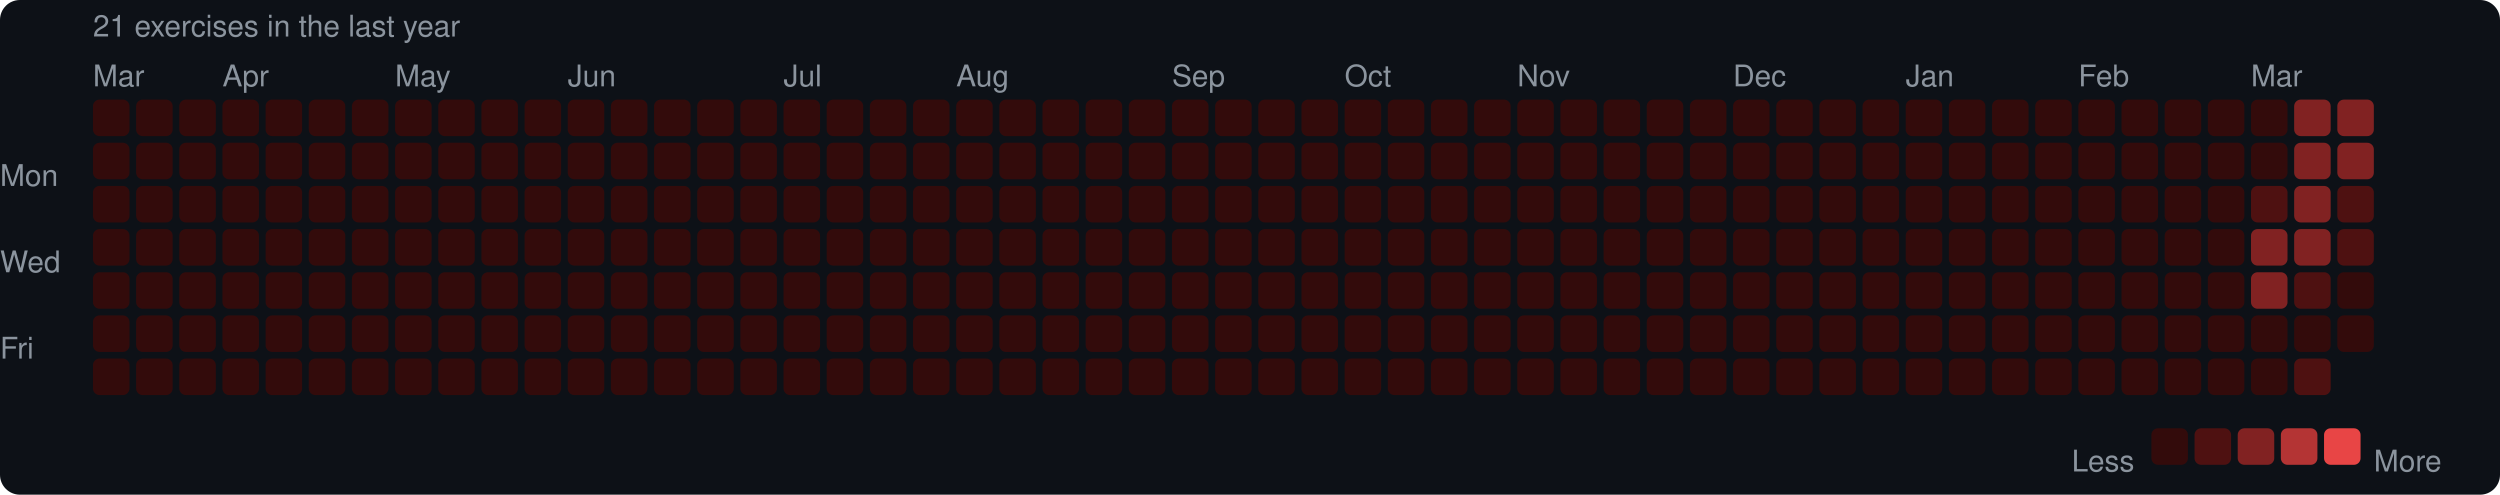
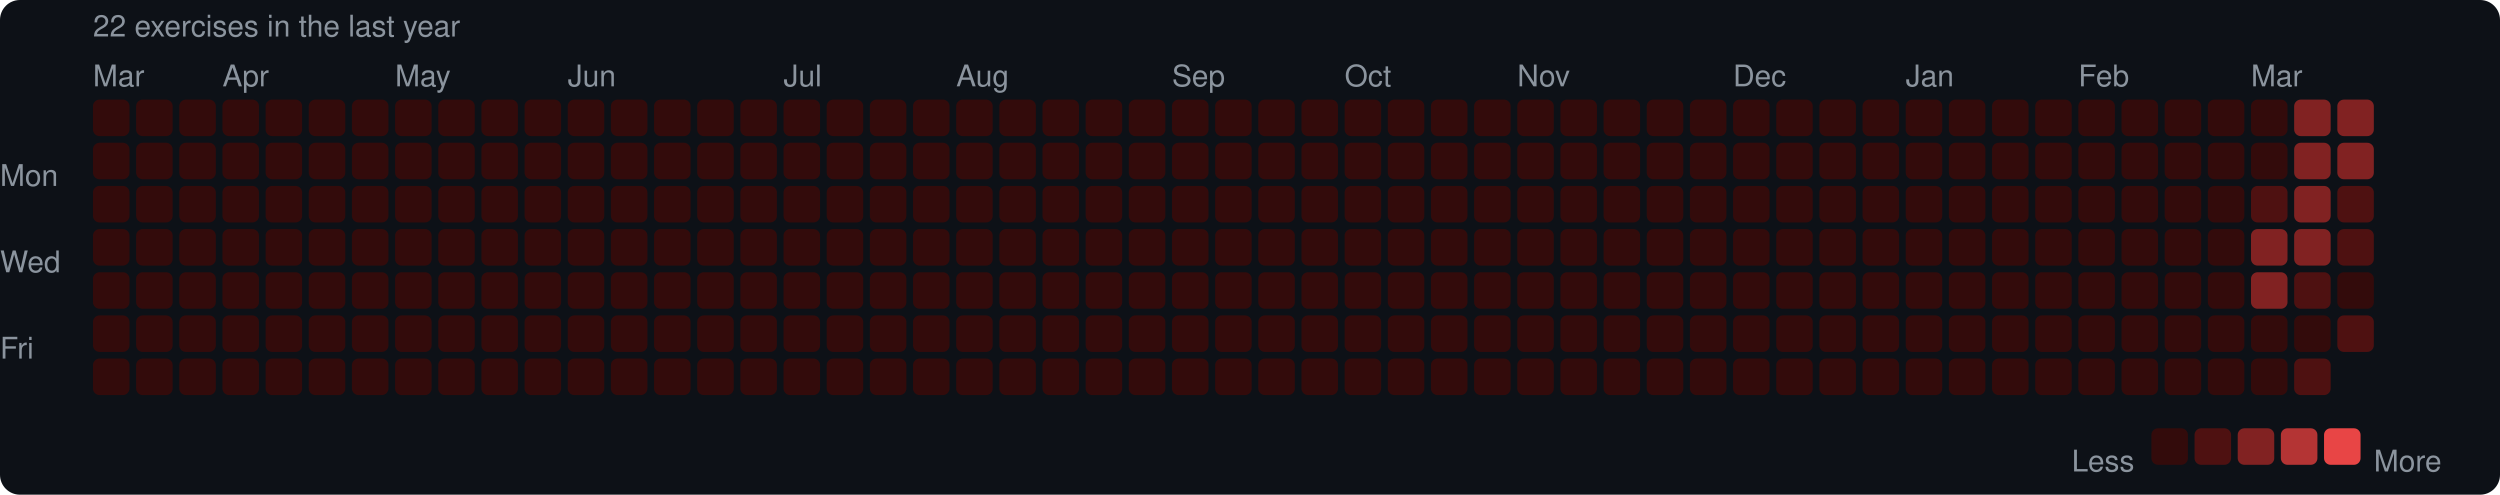
<svg xmlns="http://www.w3.org/2000/svg" width="753" height="149" viewBox="0 0 753 149">
  <rect width="753" height="149" rx="6" fill="#0d1117" />
  <style>text { font-family: -apple-system, BlinkMacSystemFont, "Segoe UI", Helvetica, Arial, sans-serif; fill: #8b949e; font-size: 9px; }</style>
-   <text x="28" y="11" font-size="9">21 exercises in the last year</text>
+   <text x="28" y="11" font-size="9">22 exercises in the last year</text>
  <text x="28" y="26">Mar</text>
  <text x="67" y="26">Apr</text>
  <text x="119" y="26">May</text>
  <text x="171" y="26">Jun</text>
  <text x="236" y="26">Jul</text>
  <text x="288" y="26">Aug</text>
  <text x="353" y="26">Sep</text>
  <text x="405" y="26">Oct</text>
  <text x="457" y="26">Nov</text>
  <text x="522" y="26">Dec</text>
  <text x="574" y="26">Jan</text>
  <text x="626" y="26">Feb</text>
  <text x="678" y="26">Mar</text>
  <text x="0" y="53" dominant-baseline="middle">Mon</text>
  <text x="0" y="79" dominant-baseline="middle">Wed</text>
  <text x="0" y="105" dominant-baseline="middle">Fri</text>
  <rect x="28" y="30" width="11" height="11" rx="2" fill="#330b0b" />
  <rect x="28" y="43" width="11" height="11" rx="2" fill="#330b0b" />
  <rect x="28" y="56" width="11" height="11" rx="2" fill="#330b0b" />
  <rect x="28" y="69" width="11" height="11" rx="2" fill="#330b0b" />
  <rect x="28" y="82" width="11" height="11" rx="2" fill="#330b0b" />
  <rect x="28" y="95" width="11" height="11" rx="2" fill="#330b0b" />
  <rect x="28" y="108" width="11" height="11" rx="2" fill="#330b0b" />
  <rect x="41" y="30" width="11" height="11" rx="2" fill="#330b0b" />
  <rect x="41" y="43" width="11" height="11" rx="2" fill="#330b0b" />
  <rect x="41" y="56" width="11" height="11" rx="2" fill="#330b0b" />
  <rect x="41" y="69" width="11" height="11" rx="2" fill="#330b0b" />
  <rect x="41" y="82" width="11" height="11" rx="2" fill="#330b0b" />
  <rect x="41" y="95" width="11" height="11" rx="2" fill="#330b0b" />
  <rect x="41" y="108" width="11" height="11" rx="2" fill="#330b0b" />
  <rect x="54" y="30" width="11" height="11" rx="2" fill="#330b0b" />
  <rect x="54" y="43" width="11" height="11" rx="2" fill="#330b0b" />
  <rect x="54" y="56" width="11" height="11" rx="2" fill="#330b0b" />
  <rect x="54" y="69" width="11" height="11" rx="2" fill="#330b0b" />
  <rect x="54" y="82" width="11" height="11" rx="2" fill="#330b0b" />
  <rect x="54" y="95" width="11" height="11" rx="2" fill="#330b0b" />
  <rect x="54" y="108" width="11" height="11" rx="2" fill="#330b0b" />
  <rect x="67" y="30" width="11" height="11" rx="2" fill="#330b0b" />
  <rect x="67" y="43" width="11" height="11" rx="2" fill="#330b0b" />
  <rect x="67" y="56" width="11" height="11" rx="2" fill="#330b0b" />
  <rect x="67" y="69" width="11" height="11" rx="2" fill="#330b0b" />
  <rect x="67" y="82" width="11" height="11" rx="2" fill="#330b0b" />
  <rect x="67" y="95" width="11" height="11" rx="2" fill="#330b0b" />
  <rect x="67" y="108" width="11" height="11" rx="2" fill="#330b0b" />
  <rect x="80" y="30" width="11" height="11" rx="2" fill="#330b0b" />
  <rect x="80" y="43" width="11" height="11" rx="2" fill="#330b0b" />
  <rect x="80" y="56" width="11" height="11" rx="2" fill="#330b0b" />
  <rect x="80" y="69" width="11" height="11" rx="2" fill="#330b0b" />
  <rect x="80" y="82" width="11" height="11" rx="2" fill="#330b0b" />
  <rect x="80" y="95" width="11" height="11" rx="2" fill="#330b0b" />
  <rect x="80" y="108" width="11" height="11" rx="2" fill="#330b0b" />
  <rect x="93" y="30" width="11" height="11" rx="2" fill="#330b0b" />
  <rect x="93" y="43" width="11" height="11" rx="2" fill="#330b0b" />
  <rect x="93" y="56" width="11" height="11" rx="2" fill="#330b0b" />
  <rect x="93" y="69" width="11" height="11" rx="2" fill="#330b0b" />
  <rect x="93" y="82" width="11" height="11" rx="2" fill="#330b0b" />
  <rect x="93" y="95" width="11" height="11" rx="2" fill="#330b0b" />
  <rect x="93" y="108" width="11" height="11" rx="2" fill="#330b0b" />
  <rect x="106" y="30" width="11" height="11" rx="2" fill="#330b0b" />
  <rect x="106" y="43" width="11" height="11" rx="2" fill="#330b0b" />
  <rect x="106" y="56" width="11" height="11" rx="2" fill="#330b0b" />
  <rect x="106" y="69" width="11" height="11" rx="2" fill="#330b0b" />
  <rect x="106" y="82" width="11" height="11" rx="2" fill="#330b0b" />
  <rect x="106" y="95" width="11" height="11" rx="2" fill="#330b0b" />
  <rect x="106" y="108" width="11" height="11" rx="2" fill="#330b0b" />
  <rect x="119" y="30" width="11" height="11" rx="2" fill="#330b0b" />
  <rect x="119" y="43" width="11" height="11" rx="2" fill="#330b0b" />
  <rect x="119" y="56" width="11" height="11" rx="2" fill="#330b0b" />
  <rect x="119" y="69" width="11" height="11" rx="2" fill="#330b0b" />
  <rect x="119" y="82" width="11" height="11" rx="2" fill="#330b0b" />
  <rect x="119" y="95" width="11" height="11" rx="2" fill="#330b0b" />
  <rect x="119" y="108" width="11" height="11" rx="2" fill="#330b0b" />
  <rect x="132" y="30" width="11" height="11" rx="2" fill="#330b0b" />
  <rect x="132" y="43" width="11" height="11" rx="2" fill="#330b0b" />
  <rect x="132" y="56" width="11" height="11" rx="2" fill="#330b0b" />
  <rect x="132" y="69" width="11" height="11" rx="2" fill="#330b0b" />
  <rect x="132" y="82" width="11" height="11" rx="2" fill="#330b0b" />
  <rect x="132" y="95" width="11" height="11" rx="2" fill="#330b0b" />
  <rect x="132" y="108" width="11" height="11" rx="2" fill="#330b0b" />
  <rect x="145" y="30" width="11" height="11" rx="2" fill="#330b0b" />
  <rect x="145" y="43" width="11" height="11" rx="2" fill="#330b0b" />
  <rect x="145" y="56" width="11" height="11" rx="2" fill="#330b0b" />
  <rect x="145" y="69" width="11" height="11" rx="2" fill="#330b0b" />
  <rect x="145" y="82" width="11" height="11" rx="2" fill="#330b0b" />
  <rect x="145" y="95" width="11" height="11" rx="2" fill="#330b0b" />
  <rect x="145" y="108" width="11" height="11" rx="2" fill="#330b0b" />
  <rect x="158" y="30" width="11" height="11" rx="2" fill="#330b0b" />
  <rect x="158" y="43" width="11" height="11" rx="2" fill="#330b0b" />
  <rect x="158" y="56" width="11" height="11" rx="2" fill="#330b0b" />
  <rect x="158" y="69" width="11" height="11" rx="2" fill="#330b0b" />
  <rect x="158" y="82" width="11" height="11" rx="2" fill="#330b0b" />
  <rect x="158" y="95" width="11" height="11" rx="2" fill="#330b0b" />
  <rect x="158" y="108" width="11" height="11" rx="2" fill="#330b0b" />
  <rect x="171" y="30" width="11" height="11" rx="2" fill="#330b0b" />
  <rect x="171" y="43" width="11" height="11" rx="2" fill="#330b0b" />
  <rect x="171" y="56" width="11" height="11" rx="2" fill="#330b0b" />
  <rect x="171" y="69" width="11" height="11" rx="2" fill="#330b0b" />
  <rect x="171" y="82" width="11" height="11" rx="2" fill="#330b0b" />
  <rect x="171" y="95" width="11" height="11" rx="2" fill="#330b0b" />
  <rect x="171" y="108" width="11" height="11" rx="2" fill="#330b0b" />
  <rect x="184" y="30" width="11" height="11" rx="2" fill="#330b0b" />
  <rect x="184" y="43" width="11" height="11" rx="2" fill="#330b0b" />
  <rect x="184" y="56" width="11" height="11" rx="2" fill="#330b0b" />
  <rect x="184" y="69" width="11" height="11" rx="2" fill="#330b0b" />
  <rect x="184" y="82" width="11" height="11" rx="2" fill="#330b0b" />
  <rect x="184" y="95" width="11" height="11" rx="2" fill="#330b0b" />
  <rect x="184" y="108" width="11" height="11" rx="2" fill="#330b0b" />
  <rect x="197" y="30" width="11" height="11" rx="2" fill="#330b0b" />
  <rect x="197" y="43" width="11" height="11" rx="2" fill="#330b0b" />
  <rect x="197" y="56" width="11" height="11" rx="2" fill="#330b0b" />
  <rect x="197" y="69" width="11" height="11" rx="2" fill="#330b0b" />
  <rect x="197" y="82" width="11" height="11" rx="2" fill="#330b0b" />
  <rect x="197" y="95" width="11" height="11" rx="2" fill="#330b0b" />
  <rect x="197" y="108" width="11" height="11" rx="2" fill="#330b0b" />
  <rect x="210" y="30" width="11" height="11" rx="2" fill="#330b0b" />
  <rect x="210" y="43" width="11" height="11" rx="2" fill="#330b0b" />
  <rect x="210" y="56" width="11" height="11" rx="2" fill="#330b0b" />
  <rect x="210" y="69" width="11" height="11" rx="2" fill="#330b0b" />
  <rect x="210" y="82" width="11" height="11" rx="2" fill="#330b0b" />
  <rect x="210" y="95" width="11" height="11" rx="2" fill="#330b0b" />
  <rect x="210" y="108" width="11" height="11" rx="2" fill="#330b0b" />
  <rect x="223" y="30" width="11" height="11" rx="2" fill="#330b0b" />
  <rect x="223" y="43" width="11" height="11" rx="2" fill="#330b0b" />
  <rect x="223" y="56" width="11" height="11" rx="2" fill="#330b0b" />
  <rect x="223" y="69" width="11" height="11" rx="2" fill="#330b0b" />
  <rect x="223" y="82" width="11" height="11" rx="2" fill="#330b0b" />
  <rect x="223" y="95" width="11" height="11" rx="2" fill="#330b0b" />
  <rect x="223" y="108" width="11" height="11" rx="2" fill="#330b0b" />
  <rect x="236" y="30" width="11" height="11" rx="2" fill="#330b0b" />
  <rect x="236" y="43" width="11" height="11" rx="2" fill="#330b0b" />
  <rect x="236" y="56" width="11" height="11" rx="2" fill="#330b0b" />
  <rect x="236" y="69" width="11" height="11" rx="2" fill="#330b0b" />
  <rect x="236" y="82" width="11" height="11" rx="2" fill="#330b0b" />
  <rect x="236" y="95" width="11" height="11" rx="2" fill="#330b0b" />
  <rect x="236" y="108" width="11" height="11" rx="2" fill="#330b0b" />
  <rect x="249" y="30" width="11" height="11" rx="2" fill="#330b0b" />
  <rect x="249" y="43" width="11" height="11" rx="2" fill="#330b0b" />
  <rect x="249" y="56" width="11" height="11" rx="2" fill="#330b0b" />
  <rect x="249" y="69" width="11" height="11" rx="2" fill="#330b0b" />
  <rect x="249" y="82" width="11" height="11" rx="2" fill="#330b0b" />
  <rect x="249" y="95" width="11" height="11" rx="2" fill="#330b0b" />
  <rect x="249" y="108" width="11" height="11" rx="2" fill="#330b0b" />
  <rect x="262" y="30" width="11" height="11" rx="2" fill="#330b0b" />
  <rect x="262" y="43" width="11" height="11" rx="2" fill="#330b0b" />
  <rect x="262" y="56" width="11" height="11" rx="2" fill="#330b0b" />
  <rect x="262" y="69" width="11" height="11" rx="2" fill="#330b0b" />
  <rect x="262" y="82" width="11" height="11" rx="2" fill="#330b0b" />
  <rect x="262" y="95" width="11" height="11" rx="2" fill="#330b0b" />
  <rect x="262" y="108" width="11" height="11" rx="2" fill="#330b0b" />
  <rect x="275" y="30" width="11" height="11" rx="2" fill="#330b0b" />
  <rect x="275" y="43" width="11" height="11" rx="2" fill="#330b0b" />
  <rect x="275" y="56" width="11" height="11" rx="2" fill="#330b0b" />
  <rect x="275" y="69" width="11" height="11" rx="2" fill="#330b0b" />
  <rect x="275" y="82" width="11" height="11" rx="2" fill="#330b0b" />
  <rect x="275" y="95" width="11" height="11" rx="2" fill="#330b0b" />
  <rect x="275" y="108" width="11" height="11" rx="2" fill="#330b0b" />
  <rect x="288" y="30" width="11" height="11" rx="2" fill="#330b0b" />
  <rect x="288" y="43" width="11" height="11" rx="2" fill="#330b0b" />
  <rect x="288" y="56" width="11" height="11" rx="2" fill="#330b0b" />
  <rect x="288" y="69" width="11" height="11" rx="2" fill="#330b0b" />
  <rect x="288" y="82" width="11" height="11" rx="2" fill="#330b0b" />
  <rect x="288" y="95" width="11" height="11" rx="2" fill="#330b0b" />
  <rect x="288" y="108" width="11" height="11" rx="2" fill="#330b0b" />
  <rect x="301" y="30" width="11" height="11" rx="2" fill="#330b0b" />
  <rect x="301" y="43" width="11" height="11" rx="2" fill="#330b0b" />
  <rect x="301" y="56" width="11" height="11" rx="2" fill="#330b0b" />
  <rect x="301" y="69" width="11" height="11" rx="2" fill="#330b0b" />
  <rect x="301" y="82" width="11" height="11" rx="2" fill="#330b0b" />
  <rect x="301" y="95" width="11" height="11" rx="2" fill="#330b0b" />
  <rect x="301" y="108" width="11" height="11" rx="2" fill="#330b0b" />
  <rect x="314" y="30" width="11" height="11" rx="2" fill="#330b0b" />
  <rect x="314" y="43" width="11" height="11" rx="2" fill="#330b0b" />
  <rect x="314" y="56" width="11" height="11" rx="2" fill="#330b0b" />
  <rect x="314" y="69" width="11" height="11" rx="2" fill="#330b0b" />
  <rect x="314" y="82" width="11" height="11" rx="2" fill="#330b0b" />
  <rect x="314" y="95" width="11" height="11" rx="2" fill="#330b0b" />
  <rect x="314" y="108" width="11" height="11" rx="2" fill="#330b0b" />
  <rect x="327" y="30" width="11" height="11" rx="2" fill="#330b0b" />
  <rect x="327" y="43" width="11" height="11" rx="2" fill="#330b0b" />
  <rect x="327" y="56" width="11" height="11" rx="2" fill="#330b0b" />
  <rect x="327" y="69" width="11" height="11" rx="2" fill="#330b0b" />
  <rect x="327" y="82" width="11" height="11" rx="2" fill="#330b0b" />
  <rect x="327" y="95" width="11" height="11" rx="2" fill="#330b0b" />
  <rect x="327" y="108" width="11" height="11" rx="2" fill="#330b0b" />
  <rect x="340" y="30" width="11" height="11" rx="2" fill="#330b0b" />
  <rect x="340" y="43" width="11" height="11" rx="2" fill="#330b0b" />
  <rect x="340" y="56" width="11" height="11" rx="2" fill="#330b0b" />
  <rect x="340" y="69" width="11" height="11" rx="2" fill="#330b0b" />
  <rect x="340" y="82" width="11" height="11" rx="2" fill="#330b0b" />
  <rect x="340" y="95" width="11" height="11" rx="2" fill="#330b0b" />
  <rect x="340" y="108" width="11" height="11" rx="2" fill="#330b0b" />
  <rect x="353" y="30" width="11" height="11" rx="2" fill="#330b0b" />
  <rect x="353" y="43" width="11" height="11" rx="2" fill="#330b0b" />
  <rect x="353" y="56" width="11" height="11" rx="2" fill="#330b0b" />
  <rect x="353" y="69" width="11" height="11" rx="2" fill="#330b0b" />
  <rect x="353" y="82" width="11" height="11" rx="2" fill="#330b0b" />
  <rect x="353" y="95" width="11" height="11" rx="2" fill="#330b0b" />
  <rect x="353" y="108" width="11" height="11" rx="2" fill="#330b0b" />
  <rect x="366" y="30" width="11" height="11" rx="2" fill="#330b0b" />
  <rect x="366" y="43" width="11" height="11" rx="2" fill="#330b0b" />
  <rect x="366" y="56" width="11" height="11" rx="2" fill="#330b0b" />
  <rect x="366" y="69" width="11" height="11" rx="2" fill="#330b0b" />
  <rect x="366" y="82" width="11" height="11" rx="2" fill="#330b0b" />
  <rect x="366" y="95" width="11" height="11" rx="2" fill="#330b0b" />
  <rect x="366" y="108" width="11" height="11" rx="2" fill="#330b0b" />
  <rect x="379" y="30" width="11" height="11" rx="2" fill="#330b0b" />
  <rect x="379" y="43" width="11" height="11" rx="2" fill="#330b0b" />
  <rect x="379" y="56" width="11" height="11" rx="2" fill="#330b0b" />
  <rect x="379" y="69" width="11" height="11" rx="2" fill="#330b0b" />
  <rect x="379" y="82" width="11" height="11" rx="2" fill="#330b0b" />
  <rect x="379" y="95" width="11" height="11" rx="2" fill="#330b0b" />
  <rect x="379" y="108" width="11" height="11" rx="2" fill="#330b0b" />
  <rect x="392" y="30" width="11" height="11" rx="2" fill="#330b0b" />
  <rect x="392" y="43" width="11" height="11" rx="2" fill="#330b0b" />
  <rect x="392" y="56" width="11" height="11" rx="2" fill="#330b0b" />
  <rect x="392" y="69" width="11" height="11" rx="2" fill="#330b0b" />
  <rect x="392" y="82" width="11" height="11" rx="2" fill="#330b0b" />
  <rect x="392" y="95" width="11" height="11" rx="2" fill="#330b0b" />
  <rect x="392" y="108" width="11" height="11" rx="2" fill="#330b0b" />
  <rect x="405" y="30" width="11" height="11" rx="2" fill="#330b0b" />
  <rect x="405" y="43" width="11" height="11" rx="2" fill="#330b0b" />
  <rect x="405" y="56" width="11" height="11" rx="2" fill="#330b0b" />
  <rect x="405" y="69" width="11" height="11" rx="2" fill="#330b0b" />
  <rect x="405" y="82" width="11" height="11" rx="2" fill="#330b0b" />
  <rect x="405" y="95" width="11" height="11" rx="2" fill="#330b0b" />
  <rect x="405" y="108" width="11" height="11" rx="2" fill="#330b0b" />
  <rect x="418" y="30" width="11" height="11" rx="2" fill="#330b0b" />
  <rect x="418" y="43" width="11" height="11" rx="2" fill="#330b0b" />
  <rect x="418" y="56" width="11" height="11" rx="2" fill="#330b0b" />
  <rect x="418" y="69" width="11" height="11" rx="2" fill="#330b0b" />
  <rect x="418" y="82" width="11" height="11" rx="2" fill="#330b0b" />
  <rect x="418" y="95" width="11" height="11" rx="2" fill="#330b0b" />
  <rect x="418" y="108" width="11" height="11" rx="2" fill="#330b0b" />
  <rect x="431" y="30" width="11" height="11" rx="2" fill="#330b0b" />
  <rect x="431" y="43" width="11" height="11" rx="2" fill="#330b0b" />
  <rect x="431" y="56" width="11" height="11" rx="2" fill="#330b0b" />
  <rect x="431" y="69" width="11" height="11" rx="2" fill="#330b0b" />
  <rect x="431" y="82" width="11" height="11" rx="2" fill="#330b0b" />
  <rect x="431" y="95" width="11" height="11" rx="2" fill="#330b0b" />
  <rect x="431" y="108" width="11" height="11" rx="2" fill="#330b0b" />
  <rect x="444" y="30" width="11" height="11" rx="2" fill="#330b0b" />
  <rect x="444" y="43" width="11" height="11" rx="2" fill="#330b0b" />
  <rect x="444" y="56" width="11" height="11" rx="2" fill="#330b0b" />
  <rect x="444" y="69" width="11" height="11" rx="2" fill="#330b0b" />
  <rect x="444" y="82" width="11" height="11" rx="2" fill="#330b0b" />
  <rect x="444" y="95" width="11" height="11" rx="2" fill="#330b0b" />
  <rect x="444" y="108" width="11" height="11" rx="2" fill="#330b0b" />
  <rect x="457" y="30" width="11" height="11" rx="2" fill="#330b0b" />
  <rect x="457" y="43" width="11" height="11" rx="2" fill="#330b0b" />
  <rect x="457" y="56" width="11" height="11" rx="2" fill="#330b0b" />
  <rect x="457" y="69" width="11" height="11" rx="2" fill="#330b0b" />
  <rect x="457" y="82" width="11" height="11" rx="2" fill="#330b0b" />
  <rect x="457" y="95" width="11" height="11" rx="2" fill="#330b0b" />
  <rect x="457" y="108" width="11" height="11" rx="2" fill="#330b0b" />
  <rect x="470" y="30" width="11" height="11" rx="2" fill="#330b0b" />
  <rect x="470" y="43" width="11" height="11" rx="2" fill="#330b0b" />
  <rect x="470" y="56" width="11" height="11" rx="2" fill="#330b0b" />
  <rect x="470" y="69" width="11" height="11" rx="2" fill="#330b0b" />
  <rect x="470" y="82" width="11" height="11" rx="2" fill="#330b0b" />
  <rect x="470" y="95" width="11" height="11" rx="2" fill="#330b0b" />
  <rect x="470" y="108" width="11" height="11" rx="2" fill="#330b0b" />
  <rect x="483" y="30" width="11" height="11" rx="2" fill="#330b0b" />
  <rect x="483" y="43" width="11" height="11" rx="2" fill="#330b0b" />
  <rect x="483" y="56" width="11" height="11" rx="2" fill="#330b0b" />
  <rect x="483" y="69" width="11" height="11" rx="2" fill="#330b0b" />
  <rect x="483" y="82" width="11" height="11" rx="2" fill="#330b0b" />
  <rect x="483" y="95" width="11" height="11" rx="2" fill="#330b0b" />
  <rect x="483" y="108" width="11" height="11" rx="2" fill="#330b0b" />
  <rect x="496" y="30" width="11" height="11" rx="2" fill="#330b0b" />
  <rect x="496" y="43" width="11" height="11" rx="2" fill="#330b0b" />
  <rect x="496" y="56" width="11" height="11" rx="2" fill="#330b0b" />
  <rect x="496" y="69" width="11" height="11" rx="2" fill="#330b0b" />
  <rect x="496" y="82" width="11" height="11" rx="2" fill="#330b0b" />
  <rect x="496" y="95" width="11" height="11" rx="2" fill="#330b0b" />
  <rect x="496" y="108" width="11" height="11" rx="2" fill="#330b0b" />
  <rect x="509" y="30" width="11" height="11" rx="2" fill="#330b0b" />
  <rect x="509" y="43" width="11" height="11" rx="2" fill="#330b0b" />
  <rect x="509" y="56" width="11" height="11" rx="2" fill="#330b0b" />
  <rect x="509" y="69" width="11" height="11" rx="2" fill="#330b0b" />
  <rect x="509" y="82" width="11" height="11" rx="2" fill="#330b0b" />
  <rect x="509" y="95" width="11" height="11" rx="2" fill="#330b0b" />
  <rect x="509" y="108" width="11" height="11" rx="2" fill="#330b0b" />
  <rect x="522" y="30" width="11" height="11" rx="2" fill="#330b0b" />
  <rect x="522" y="43" width="11" height="11" rx="2" fill="#330b0b" />
  <rect x="522" y="56" width="11" height="11" rx="2" fill="#330b0b" />
  <rect x="522" y="69" width="11" height="11" rx="2" fill="#330b0b" />
  <rect x="522" y="82" width="11" height="11" rx="2" fill="#330b0b" />
  <rect x="522" y="95" width="11" height="11" rx="2" fill="#330b0b" />
  <rect x="522" y="108" width="11" height="11" rx="2" fill="#330b0b" />
  <rect x="535" y="30" width="11" height="11" rx="2" fill="#330b0b" />
  <rect x="535" y="43" width="11" height="11" rx="2" fill="#330b0b" />
  <rect x="535" y="56" width="11" height="11" rx="2" fill="#330b0b" />
  <rect x="535" y="69" width="11" height="11" rx="2" fill="#330b0b" />
  <rect x="535" y="82" width="11" height="11" rx="2" fill="#330b0b" />
  <rect x="535" y="95" width="11" height="11" rx="2" fill="#330b0b" />
  <rect x="535" y="108" width="11" height="11" rx="2" fill="#330b0b" />
  <rect x="548" y="30" width="11" height="11" rx="2" fill="#330b0b" />
  <rect x="548" y="43" width="11" height="11" rx="2" fill="#330b0b" />
  <rect x="548" y="56" width="11" height="11" rx="2" fill="#330b0b" />
  <rect x="548" y="69" width="11" height="11" rx="2" fill="#330b0b" />
  <rect x="548" y="82" width="11" height="11" rx="2" fill="#330b0b" />
  <rect x="548" y="95" width="11" height="11" rx="2" fill="#330b0b" />
  <rect x="548" y="108" width="11" height="11" rx="2" fill="#330b0b" />
  <rect x="561" y="30" width="11" height="11" rx="2" fill="#330b0b" />
  <rect x="561" y="43" width="11" height="11" rx="2" fill="#330b0b" />
  <rect x="561" y="56" width="11" height="11" rx="2" fill="#330b0b" />
  <rect x="561" y="69" width="11" height="11" rx="2" fill="#330b0b" />
  <rect x="561" y="82" width="11" height="11" rx="2" fill="#330b0b" />
  <rect x="561" y="95" width="11" height="11" rx="2" fill="#330b0b" />
  <rect x="561" y="108" width="11" height="11" rx="2" fill="#330b0b" />
  <rect x="574" y="30" width="11" height="11" rx="2" fill="#330b0b" />
  <rect x="574" y="43" width="11" height="11" rx="2" fill="#330b0b" />
  <rect x="574" y="56" width="11" height="11" rx="2" fill="#330b0b" />
  <rect x="574" y="69" width="11" height="11" rx="2" fill="#330b0b" />
  <rect x="574" y="82" width="11" height="11" rx="2" fill="#330b0b" />
  <rect x="574" y="95" width="11" height="11" rx="2" fill="#330b0b" />
  <rect x="574" y="108" width="11" height="11" rx="2" fill="#330b0b" />
  <rect x="587" y="30" width="11" height="11" rx="2" fill="#330b0b" />
  <rect x="587" y="43" width="11" height="11" rx="2" fill="#330b0b" />
  <rect x="587" y="56" width="11" height="11" rx="2" fill="#330b0b" />
  <rect x="587" y="69" width="11" height="11" rx="2" fill="#330b0b" />
  <rect x="587" y="82" width="11" height="11" rx="2" fill="#330b0b" />
  <rect x="587" y="95" width="11" height="11" rx="2" fill="#330b0b" />
  <rect x="587" y="108" width="11" height="11" rx="2" fill="#330b0b" />
  <rect x="600" y="30" width="11" height="11" rx="2" fill="#330b0b" />
  <rect x="600" y="43" width="11" height="11" rx="2" fill="#330b0b" />
  <rect x="600" y="56" width="11" height="11" rx="2" fill="#330b0b" />
  <rect x="600" y="69" width="11" height="11" rx="2" fill="#330b0b" />
  <rect x="600" y="82" width="11" height="11" rx="2" fill="#330b0b" />
  <rect x="600" y="95" width="11" height="11" rx="2" fill="#330b0b" />
  <rect x="600" y="108" width="11" height="11" rx="2" fill="#330b0b" />
  <rect x="613" y="30" width="11" height="11" rx="2" fill="#330b0b" />
  <rect x="613" y="43" width="11" height="11" rx="2" fill="#330b0b" />
  <rect x="613" y="56" width="11" height="11" rx="2" fill="#330b0b" />
  <rect x="613" y="69" width="11" height="11" rx="2" fill="#330b0b" />
  <rect x="613" y="82" width="11" height="11" rx="2" fill="#330b0b" />
  <rect x="613" y="95" width="11" height="11" rx="2" fill="#330b0b" />
  <rect x="613" y="108" width="11" height="11" rx="2" fill="#330b0b" />
  <rect x="626" y="30" width="11" height="11" rx="2" fill="#330b0b" />
  <rect x="626" y="43" width="11" height="11" rx="2" fill="#330b0b" />
  <rect x="626" y="56" width="11" height="11" rx="2" fill="#330b0b" />
  <rect x="626" y="69" width="11" height="11" rx="2" fill="#330b0b" />
  <rect x="626" y="82" width="11" height="11" rx="2" fill="#330b0b" />
  <rect x="626" y="95" width="11" height="11" rx="2" fill="#330b0b" />
  <rect x="626" y="108" width="11" height="11" rx="2" fill="#330b0b" />
  <rect x="639" y="30" width="11" height="11" rx="2" fill="#330b0b" />
  <rect x="639" y="43" width="11" height="11" rx="2" fill="#330b0b" />
  <rect x="639" y="56" width="11" height="11" rx="2" fill="#330b0b" />
  <rect x="639" y="69" width="11" height="11" rx="2" fill="#330b0b" />
  <rect x="639" y="82" width="11" height="11" rx="2" fill="#330b0b" />
  <rect x="639" y="95" width="11" height="11" rx="2" fill="#330b0b" />
  <rect x="639" y="108" width="11" height="11" rx="2" fill="#330b0b" />
  <rect x="652" y="30" width="11" height="11" rx="2" fill="#330b0b" />
  <rect x="652" y="43" width="11" height="11" rx="2" fill="#330b0b" />
  <rect x="652" y="56" width="11" height="11" rx="2" fill="#330b0b" />
  <rect x="652" y="69" width="11" height="11" rx="2" fill="#330b0b" />
  <rect x="652" y="82" width="11" height="11" rx="2" fill="#330b0b" />
  <rect x="652" y="95" width="11" height="11" rx="2" fill="#330b0b" />
  <rect x="652" y="108" width="11" height="11" rx="2" fill="#330b0b" />
  <rect x="665" y="30" width="11" height="11" rx="2" fill="#330b0b" />
  <rect x="665" y="43" width="11" height="11" rx="2" fill="#330b0b" />
  <rect x="665" y="56" width="11" height="11" rx="2" fill="#330b0b" />
  <rect x="665" y="69" width="11" height="11" rx="2" fill="#330b0b" />
  <rect x="665" y="82" width="11" height="11" rx="2" fill="#330b0b" />
  <rect x="665" y="95" width="11" height="11" rx="2" fill="#330b0b" />
  <rect x="665" y="108" width="11" height="11" rx="2" fill="#330b0b" />
  <rect x="678" y="30" width="11" height="11" rx="2" fill="#330b0b" />
  <rect x="678" y="43" width="11" height="11" rx="2" fill="#330b0b" />
  <rect x="678" y="56" width="11" height="11" rx="2" fill="#4e1111" />
  <rect x="678" y="69" width="11" height="11" rx="2" fill="#812222" />
  <rect x="678" y="82" width="11" height="11" rx="2" fill="#812222" />
  <rect x="678" y="95" width="11" height="11" rx="2" fill="#330b0b" />
  <rect x="678" y="108" width="11" height="11" rx="2" fill="#330b0b" />
  <rect x="691" y="30" width="11" height="11" rx="2" fill="#812222" />
  <rect x="691" y="43" width="11" height="11" rx="2" fill="#812222" />
  <rect x="691" y="56" width="11" height="11" rx="2" fill="#812222" />
  <rect x="691" y="69" width="11" height="11" rx="2" fill="#812222" />
  <rect x="691" y="82" width="11" height="11" rx="2" fill="#4e1111" />
  <rect x="691" y="95" width="11" height="11" rx="2" fill="#330b0b" />
  <rect x="691" y="108" width="11" height="11" rx="2" fill="#4e1111" />
  <rect x="704" y="30" width="11" height="11" rx="2" fill="#812222" />
  <rect x="704" y="43" width="11" height="11" rx="2" fill="#812222" />
  <rect x="704" y="56" width="11" height="11" rx="2" fill="#4e1111" />
  <rect x="704" y="69" width="11" height="11" rx="2" fill="#4e1111" />
  <rect x="704" y="82" width="11" height="11" rx="2" fill="#330b0b" />
-   <rect x="704" y="95" width="11" height="11" rx="2" fill="#330b0b" />
+   <rect x="704" y="95" width="11" height="11" rx="2" fill="#4e1111" />
  <text x="624" y="139" dominant-baseline="middle">Less</text>
  <rect x="648" y="129" width="11" height="11" rx="2" fill="#330b0b" />
  <rect x="661" y="129" width="11" height="11" rx="2" fill="#4e1111" />
  <rect x="674" y="129" width="11" height="11" rx="2" fill="#812222" />
  <rect x="687" y="129" width="11" height="11" rx="2" fill="#b43434" />
  <rect x="700" y="129" width="11" height="11" rx="2" fill="#e84545" />
  <text x="715" y="139" dominant-baseline="middle">More</text>
</svg>
